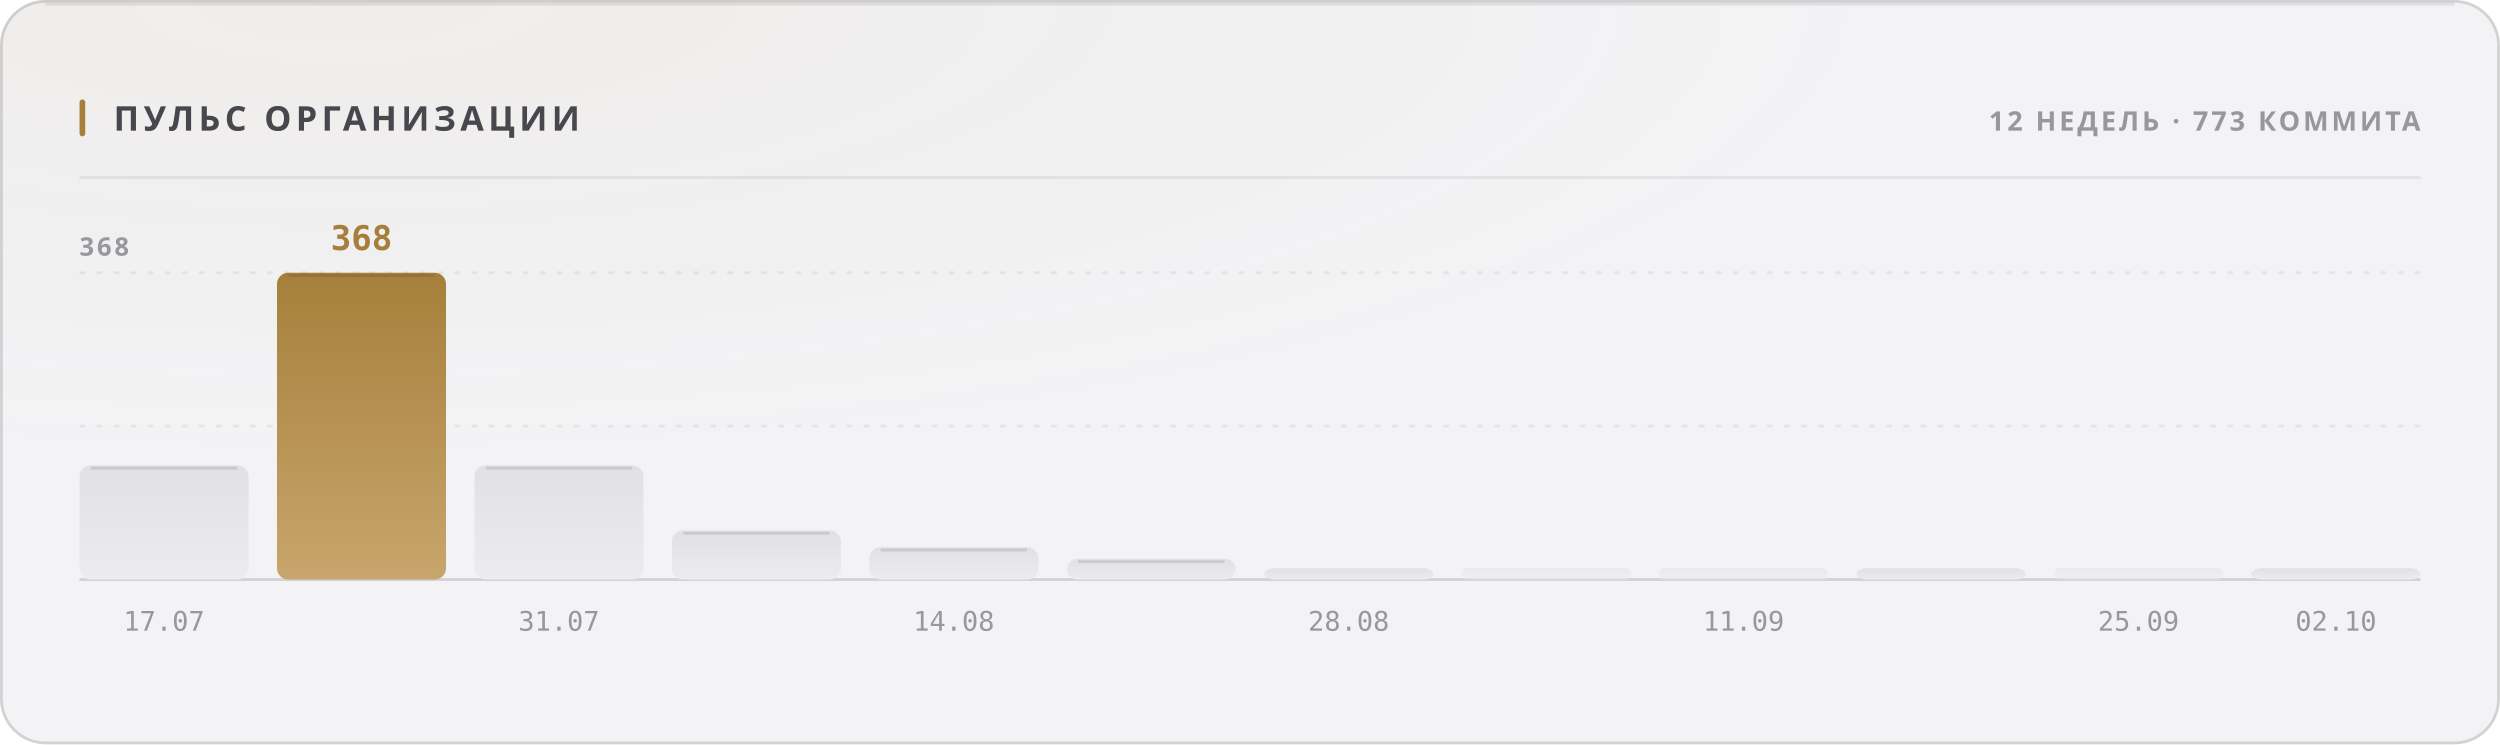
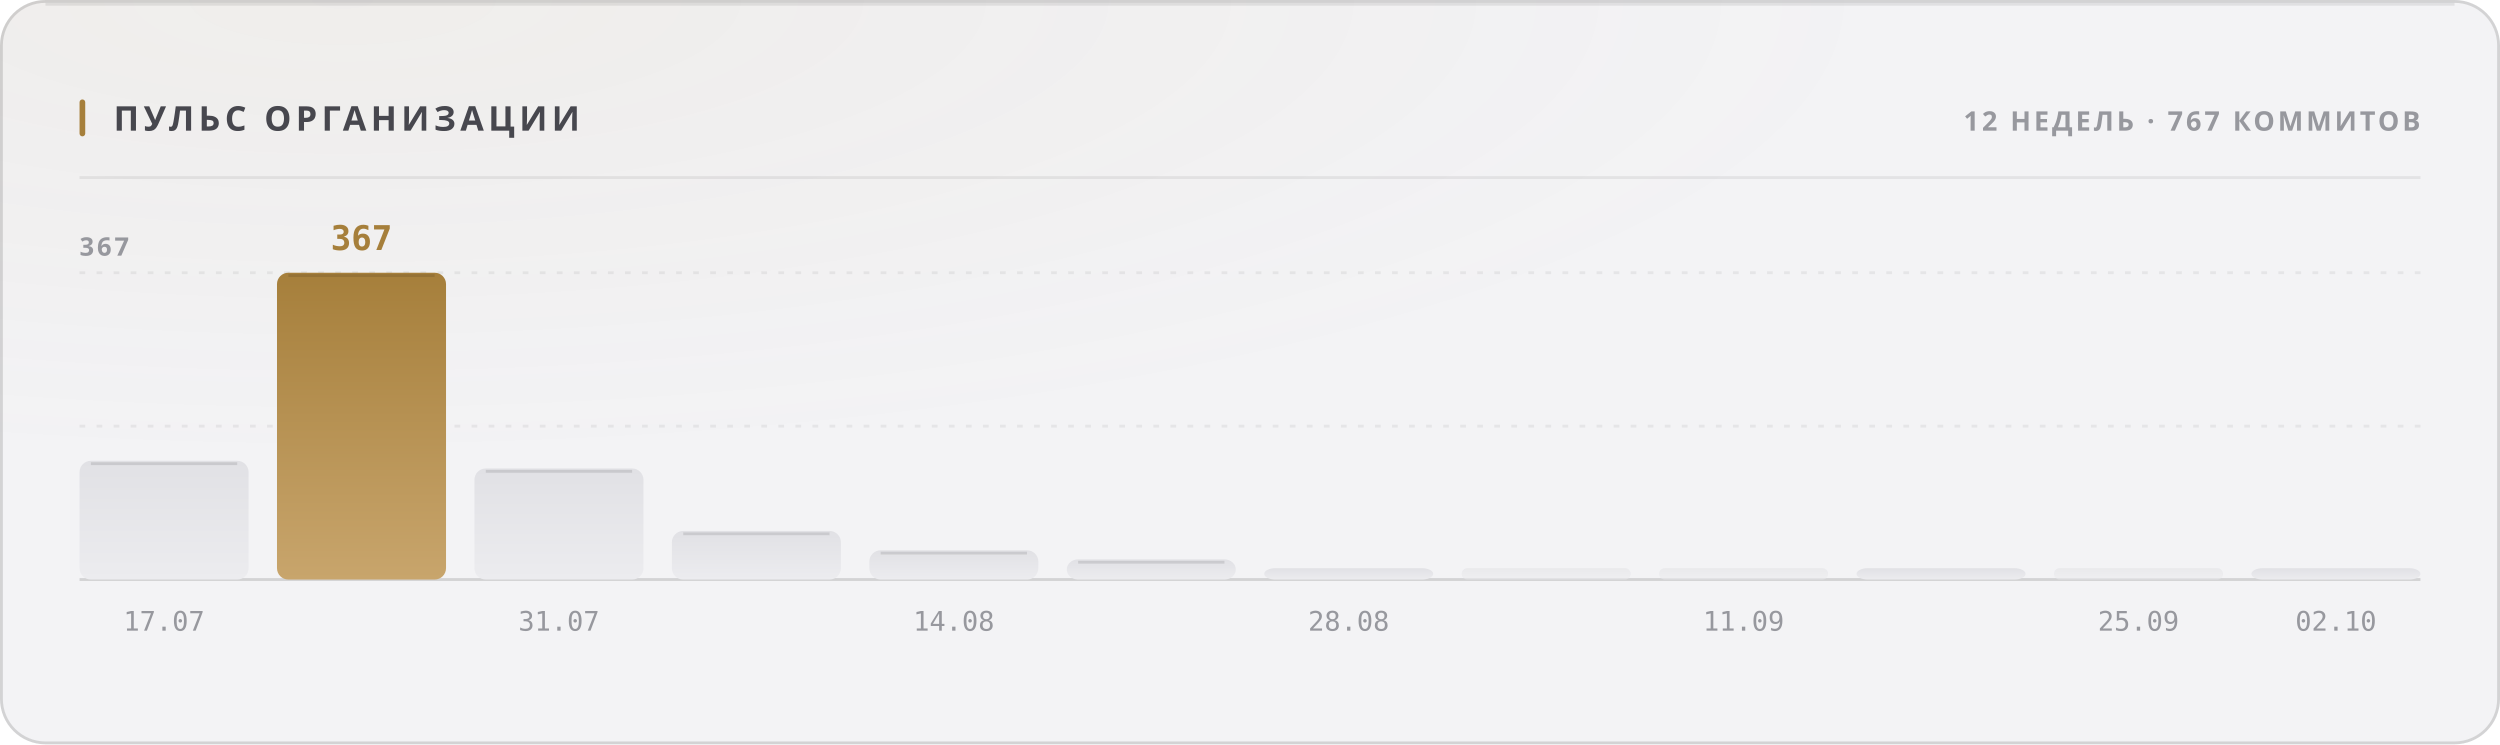
<svg xmlns="http://www.w3.org/2000/svg" width="880" height="262" viewBox="0 0 880 262" role="img">
  <style>
  text { font-family: -apple-system, BlinkMacSystemFont, 'Segoe UI', 'Noto Sans', Helvetica, Arial, sans-serif; }
  .mono { font-family: ui-monospace, 'SF Mono', 'Cascadia Mono', 'DejaVu Sans Mono', Menlo, Consolas, monospace; font-variant-numeric: tabular-nums; }
  .caps { letter-spacing: .1em; text-transform: uppercase; }

  @keyframes sheen  { from { transform: translateX(-120%); } to { transform: translateX(260%); } }
  @keyframes rise   { from { opacity: 0; transform: translateY(6px); } to { opacity: 1; transform: none; } }
  @keyframes slide  { from { opacity: 0; transform: translateX(-8px); } to { opacity: 1; transform: none; } }
  @keyframes grow   { from { transform: scaleY(0); } to { transform: scaleY(1); } }
  @keyframes widen  { from { transform: scaleX(0); } to { transform: scaleX(1); } }
  @keyframes draw   { from { stroke-dashoffset: 200; } to { stroke-dashoffset: 0; } }

  .sheen { animation: sheen 5.5s cubic-bezier(.45,0,.2,1) infinite; }
  .rise  { animation: rise .5s cubic-bezier(.16,1,.3,1) both; }
  .slide { animation: slide .42s cubic-bezier(.16,1,.3,1) both; }
  .bar   { transform-box: fill-box; transform-origin: 50% 100%;
           animation: grow .62s cubic-bezier(.16,1,.3,1) both; }
  .fill  { transform-box: fill-box; transform-origin: 0% 50%;
           animation: widen .8s cubic-bezier(.16,1,.3,1) both; }
  /* The hidden start state lives in the keyframes, never in the static rule.
     A renderer that ignores CSS animations then falls back to the FINISHED
     state — a drawn line, visible text — instead of an empty panel. */
  .spark { stroke-dasharray: 200;
           animation: draw 1.1s cubic-bezier(.16,1,.3,1) both; }

  @media (prefers-reduced-motion: reduce) {
    .sheen { animation: none; opacity: 0; }
    .rise, .slide, .bar, .fill, .spark { animation: none; opacity: 1; transform: none;
                                         stroke-dashoffset: 0; }
  }</style>
  <defs>
    <filter id="grain1" x="0" y="0" width="100%" height="100%">
      <feTurbulence type="fractalNoise" baseFrequency="0.82" numOctaves="3" stitchTiles="stitch" />
      <feColorMatrix type="saturate" values="0" />
    </filter>
    <radialGradient id="wash2" cx="14%" cy="0%" r="62%">
      <stop offset="0%" stop-color="#a67f3b" stop-opacity="0.05" />
      <stop offset="100%" stop-color="#a67f3b" stop-opacity="0" />
    </radialGradient>
    <linearGradient id="barfill3" x1="0" y1="0" x2="0" y2="1">
      <stop offset="0%" stop-color="#e1e1e5" />
      <stop offset="100%" stop-color="#ececef" />
    </linearGradient>
    <linearGradient id="barfill4" x1="0" y1="0" x2="0" y2="1">
      <stop offset="0%" stop-color="#a67f3b" />
      <stop offset="100%" stop-color="#c8a56c" />
    </linearGradient>
    <linearGradient id="barfill5" x1="0" y1="0" x2="0" y2="1">
      <stop offset="0%" stop-color="#e1e1e5" />
      <stop offset="100%" stop-color="#ececef" />
    </linearGradient>
    <linearGradient id="barfill6" x1="0" y1="0" x2="0" y2="1">
      <stop offset="0%" stop-color="#e1e1e5" />
      <stop offset="100%" stop-color="#ececef" />
    </linearGradient>
    <linearGradient id="barfill7" x1="0" y1="0" x2="0" y2="1">
      <stop offset="0%" stop-color="#e1e1e5" />
      <stop offset="100%" stop-color="#ececef" />
    </linearGradient>
    <linearGradient id="barfill8" x1="0" y1="0" x2="0" y2="1">
      <stop offset="0%" stop-color="#e1e1e5" />
      <stop offset="100%" stop-color="#ececef" />
    </linearGradient>
    <linearGradient id="barfill9" x1="0" y1="0" x2="0" y2="1">
      <stop offset="0%" stop-color="#e1e1e5" />
      <stop offset="100%" stop-color="#ececef" />
    </linearGradient>
    <linearGradient id="barfill10" x1="0" y1="0" x2="0" y2="1">
      <stop offset="0%" stop-color="#e1e1e5" />
      <stop offset="100%" stop-color="#ececef" />
    </linearGradient>
    <linearGradient id="barfill11" x1="0" y1="0" x2="0" y2="1">
      <stop offset="0%" stop-color="#e1e1e5" />
      <stop offset="100%" stop-color="#ececef" />
    </linearGradient>
    <linearGradient id="barfill12" x1="0" y1="0" x2="0" y2="1">
      <stop offset="0%" stop-color="#e1e1e5" />
      <stop offset="100%" stop-color="#ececef" />
    </linearGradient>
    <linearGradient id="barfill13" x1="0" y1="0" x2="0" y2="1">
      <stop offset="0%" stop-color="#e1e1e5" />
      <stop offset="100%" stop-color="#ececef" />
    </linearGradient>
    <linearGradient id="barfill14" x1="0" y1="0" x2="0" y2="1">
      <stop offset="0%" stop-color="#e1e1e5" />
      <stop offset="100%" stop-color="#ececef" />
    </linearGradient>
  </defs>
  <rect width="880" height="262" rx="16" fill="#f3f3f5" />
  <rect width="880" height="262" rx="16" fill="url(#wash2)" />
  <rect width="880" height="262" rx="16" filter="url(#grain1)" opacity="0.035" style="mix-blend-mode:overlay" />
  <rect x=".5" y=".5" width="879" height="261" rx="15.5" fill="none" stroke="rgba(10,10,12,0.14)" />
  <path d="M16 1.5 H864" stroke="rgba(10,10,12,0.08)" stroke-width="1" fill="none" />
  <rect x="28" y="35" width="2" height="13" rx="1" fill="#a67f3b" />
  <text x="40" y="46" font-size="12" font-weight="700" fill="#47474e" letter-spacing="0.13em">ПУЛЬС ОРГАНИЗАЦИИ</text>
-   <text x="852" y="46" font-size="9.5" font-weight="600" fill="#97989e" text-anchor="end" letter-spacing="0.11em">12 НЕДЕЛЬ · 773 КОММИТА</text>
+   <text x="852" y="46" font-size="9.5" font-weight="600" fill="#97989e" text-anchor="end" letter-spacing="0.11em">12 НЕДЕЛЬ · 767 КОММИТОВ</text>
  <path d="M28 62.5 H852" stroke="rgba(10,10,12,0.07)" stroke-width="1" />
  <path d="M28 150.0 H852" stroke="rgba(10,10,12,0.06)" stroke-width="1" stroke-dasharray="2 4" />
  <path d="M28 96.0 H852" stroke="rgba(10,10,12,0.06)" stroke-width="1" stroke-dasharray="2 4" />
  <path d="M28 204 H852" stroke="rgba(10,10,12,0.14)" stroke-width="1" />
-   <text x="28" y="90" font-size="9" font-weight="600" fill="#97989e" letter-spacing="0.11em">368</text>
-   <rect class="bar" x="28.0" y="163.8" width="59.5" height="40.2" rx="4" fill="url(#barfill3)" opacity="1" style="animation-delay:0s" />
-   <path d="M32.0 164.8 H83.5" stroke="rgba(10,10,12,0.11)" stroke-width="1" />
+   <text x="28" y="90" font-size="9" font-weight="600" fill="#97989e" letter-spacing="0.11em">367</text>
+   <rect class="bar" x="28.0" y="162.2" width="59.5" height="41.8" rx="4" fill="url(#barfill3)" opacity="1" style="animation-delay:0s" />
+   <path d="M32.0 163.2 H83.5" stroke="rgba(10,10,12,0.11)" stroke-width="1" />
  <text x="57.75" y="222" font-size="9.5" font-weight="400" fill="#97989e" text-anchor="middle" class="mono">17.07</text>
  <rect class="bar" x="97.5" y="96.0" width="59.5" height="108.0" rx="4" fill="url(#barfill4)" opacity="1" style="animation-delay:0.038s" />
  <path d="M101.5 97.0 H153.0" stroke="rgba(10,10,12,0.11)" stroke-width="1" />
-   <text x="127.25" y="88" font-size="12" font-weight="700" fill="#a67f3b" text-anchor="middle" class="mono rise" opacity="1">368</text>
-   <rect class="bar" x="167.0" y="163.8" width="59.5" height="40.2" rx="4" fill="url(#barfill5)" opacity="1" style="animation-delay:0.076s" />
-   <path d="M171.0 164.8 H222.5" stroke="rgba(10,10,12,0.11)" stroke-width="1" />
+   <text x="127.25" y="88" font-size="12" font-weight="700" fill="#a67f3b" text-anchor="middle" class="mono rise" opacity="1">367</text>
+   <rect class="bar" x="167.0" y="164.9" width="59.5" height="39.1" rx="4" fill="url(#barfill5)" opacity="1" style="animation-delay:0.076s" />
+   <path d="M171.0 165.9 H222.5" stroke="rgba(10,10,12,0.11)" stroke-width="1" />
  <text x="196.75" y="222" font-size="9.5" font-weight="400" fill="#97989e" text-anchor="middle" class="mono">31.07</text>
-   <rect class="bar" x="236.5" y="186.7" width="59.5" height="17.3" rx="4" fill="url(#barfill6)" opacity="1" style="animation-delay:0.114s" />
-   <path d="M240.5 187.7 H292.0" stroke="rgba(10,10,12,0.11)" stroke-width="1" />
-   <rect class="bar" x="306.0" y="192.6" width="59.5" height="11.4" rx="4" fill="url(#barfill7)" opacity="1" style="animation-delay:0.152s" />
-   <path d="M310.0 193.6 H361.5" stroke="rgba(10,10,12,0.11)" stroke-width="1" />
+   <rect class="bar" x="236.5" y="186.9" width="59.5" height="17.1" rx="4" fill="url(#barfill6)" opacity="1" style="animation-delay:0.114s" />
+   <path d="M240.5 187.9 H292.0" stroke="rgba(10,10,12,0.11)" stroke-width="1" />
+   <rect class="bar" x="306.0" y="193.7" width="59.5" height="10.3" rx="4" fill="url(#barfill7)" opacity="1" style="animation-delay:0.152s" />
+   <path d="M310.0 194.7 H361.5" stroke="rgba(10,10,12,0.11)" stroke-width="1" />
  <text x="335.75" y="222" font-size="9.5" font-weight="400" fill="#97989e" text-anchor="middle" class="mono">14.08</text>
-   <rect class="bar" x="375.5" y="196.7" width="59.5" height="7.3" rx="4" fill="url(#barfill8)" opacity="1" style="animation-delay:0.19s" />
-   <path d="M379.5 197.7 H431.0" stroke="rgba(10,10,12,0.11)" stroke-width="1" />
+   <rect class="bar" x="375.5" y="196.9" width="59.5" height="7.1" rx="4" fill="url(#barfill8)" opacity="1" style="animation-delay:0.19s" />
+   <path d="M379.5 197.9 H431.0" stroke="rgba(10,10,12,0.11)" stroke-width="1" />
  <rect class="bar" x="445.0" y="200.0" width="59.5" height="4.0" rx="4" fill="url(#barfill9)" opacity="1" style="animation-delay:0.228s" />
  <text x="474.75" y="222" font-size="9.5" font-weight="400" fill="#97989e" text-anchor="middle" class="mono">28.08</text>
  <rect class="bar" x="514.5" y="200.0" width="59.5" height="4.0" rx="2" fill="url(#barfill10)" opacity="0.55" style="animation-delay:0.266s" />
  <rect class="bar" x="584.0" y="200.0" width="59.5" height="4.0" rx="2" fill="url(#barfill11)" opacity="0.55" style="animation-delay:0.304s" />
  <text x="613.75" y="222" font-size="9.5" font-weight="400" fill="#97989e" text-anchor="middle" class="mono">11.09</text>
  <rect class="bar" x="653.5" y="200.0" width="59.5" height="4.0" rx="4" fill="url(#barfill12)" opacity="1" style="animation-delay:0.342s" />
  <rect class="bar" x="723.0" y="200.0" width="59.5" height="4.0" rx="2" fill="url(#barfill13)" opacity="0.55" style="animation-delay:0.38s" />
  <text x="752.75" y="222" font-size="9.5" font-weight="400" fill="#97989e" text-anchor="middle" class="mono">25.09</text>
  <rect class="bar" x="792.5" y="200.0" width="59.5" height="4.0" rx="4" fill="url(#barfill14)" opacity="1" style="animation-delay:0.418s" />
  <text x="822.25" y="222" font-size="9.5" font-weight="400" fill="#97989e" text-anchor="middle" class="mono">02.10</text>
</svg>
